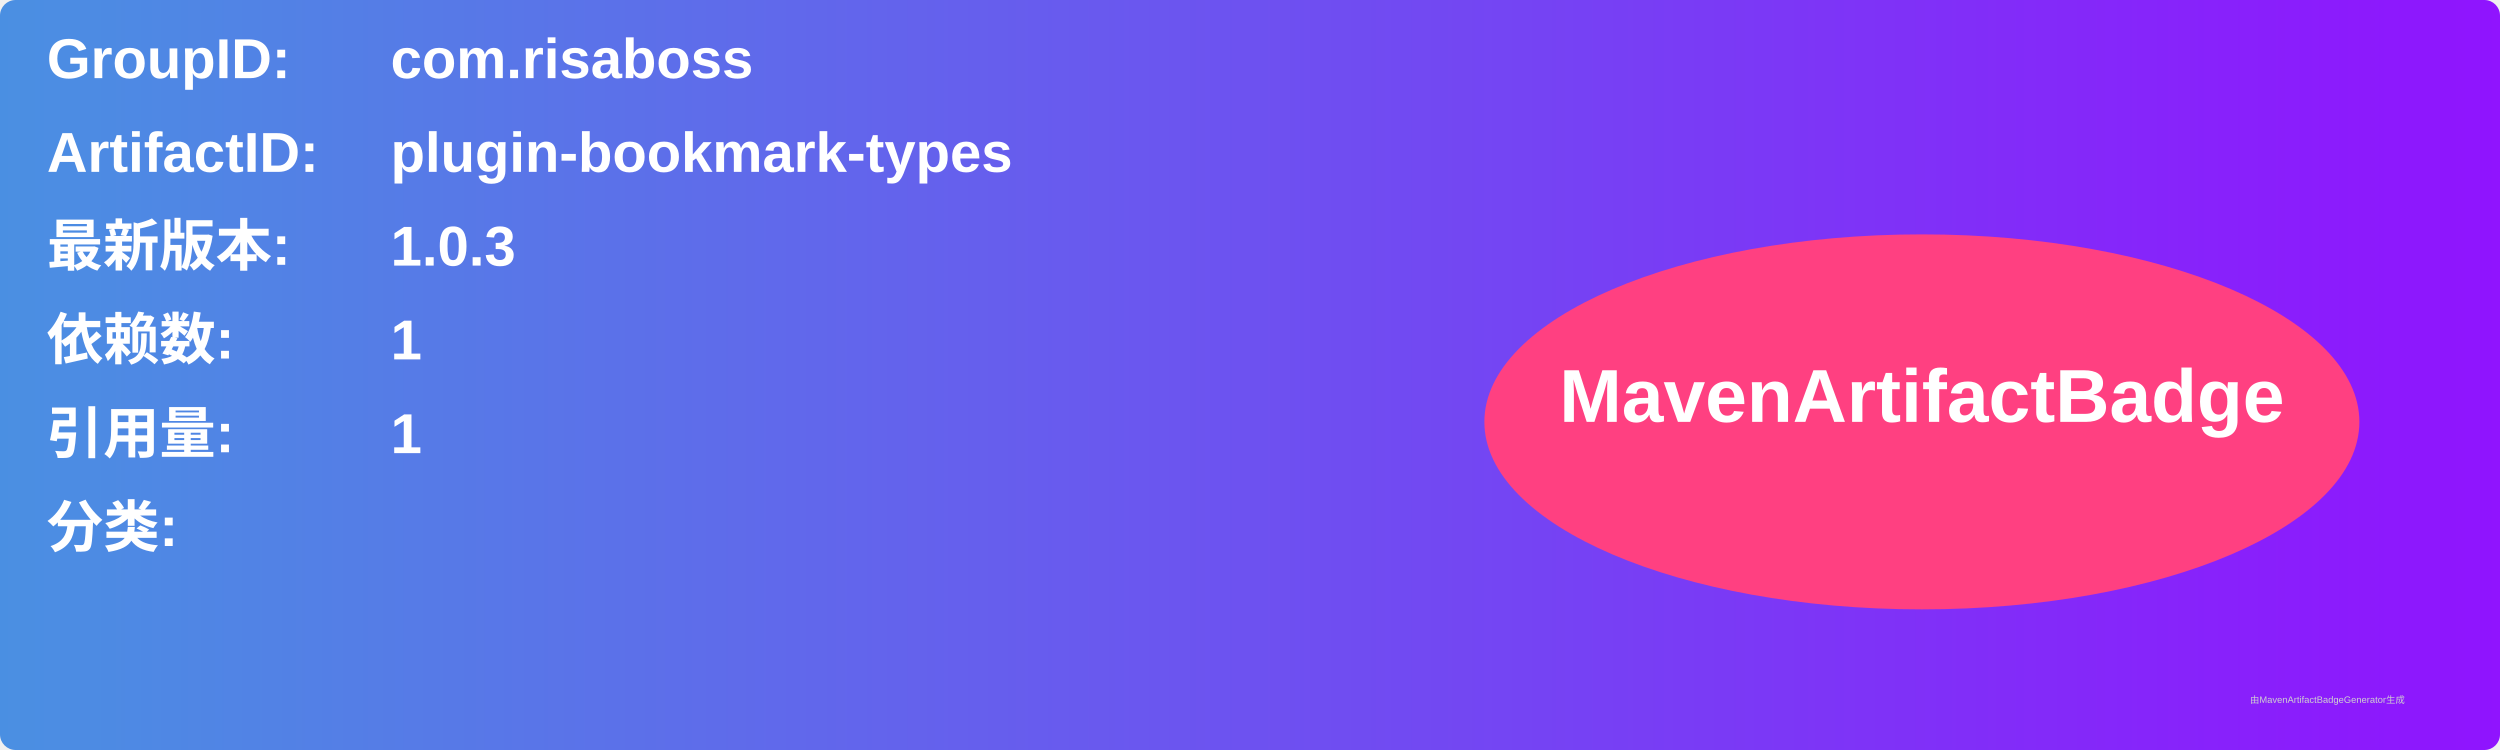
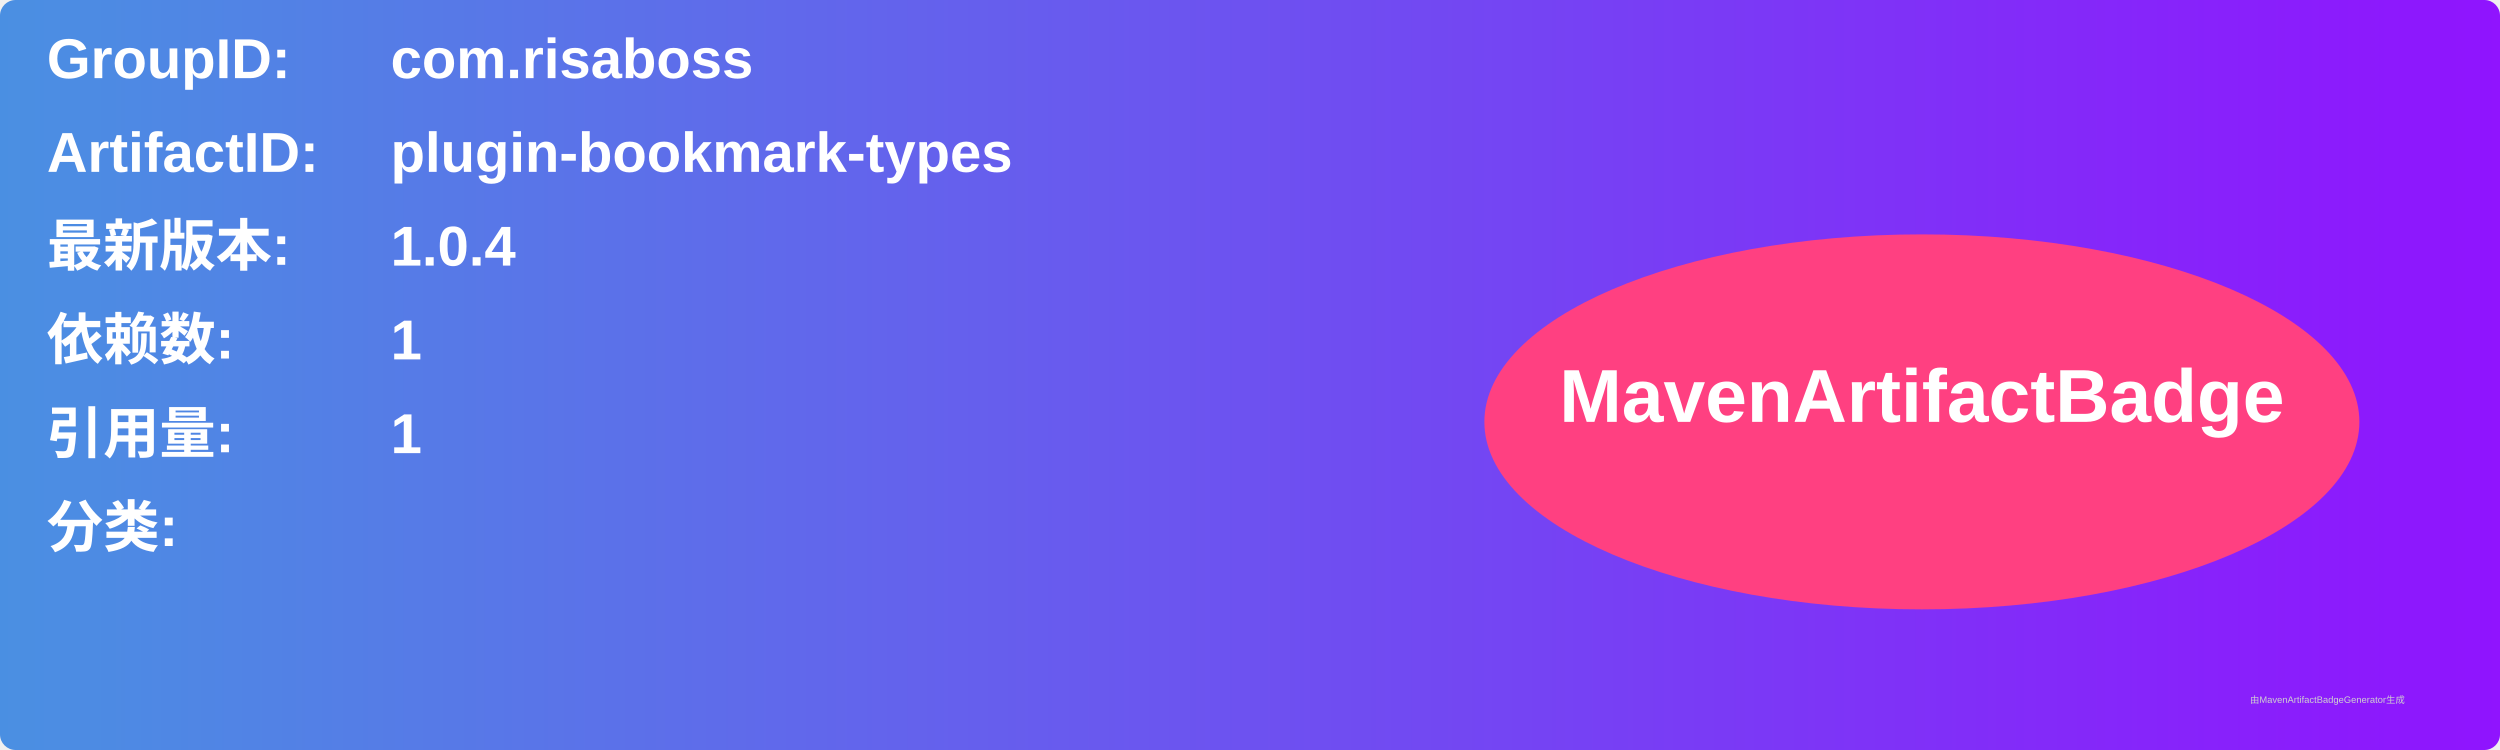
<svg xmlns="http://www.w3.org/2000/svg" width="800" height="240" viewBox="0 0 800 240">
  <linearGradient id="grad" x1="0%" y1="0%" x2="100%" y2="0%">
    <stop offset="0%" stop-color="#4a90e2" />
    <stop offset="100%" stop-color="#9013fe" />
  </linearGradient>
  <rect width="100%" height="100%" rx="5" ry="5" fill="url(#grad)" />
  <g transform="translate(15, 15)">
    <text x="0" y="10" font-family="Arial" font-size="18" fill="white" font-weight="bold" width="260">GroupID:</text>
    <text x="110" y="10" font-family="Arial" font-size="18" fill="white" font-weight="bold" width="460">com.risaboss</text>
    <text x="0" y="40" font-family="Arial" font-size="18" fill="white" font-weight="bold" width="260">ArtifactID:</text>
    <text x="110" y="40" font-family="Arial" font-size="18" fill="white" font-weight="bold" width="460">plugin-bookmark-types</text>
    <text x="0" y="70" font-family="Arial" font-size="18" fill="white" font-weight="bold">最新版本:</text>
    <text x="110" y="70" font-family="Arial" font-size="18" fill="white" font-weight="bold">
-       <tspan font-weight="bold">1.0.3</tspan>
+       <tspan font-weight="bold">1.0.4</tspan>
    </text>
    <text x="0" y="100" font-family="Arial" font-size="18" fill="white" font-weight="bold">依赖数: </text>
    <text x="110" y="100" font-family="Arial" font-size="18" fill="white">
      <tspan font-weight="bold">1</tspan>
    </text>
    <text x="0" y="130" font-family="Arial" font-size="18" fill="white" font-weight="bold">引用量: </text>
    <text x="110" y="130" font-family="Arial" font-size="18" fill="white">
      <tspan font-weight="bold">1</tspan>
    </text>
    <text x="0" y="160" font-family="Arial" font-size="18" fill="white" font-weight="bold">分类:</text>
    <text x="10" y="190" font-family="Arial" font-size="10" fill="white">
      <tspan font-weight="bold" />
    </text>
    <ellipse cx="600" cy="120" rx="140" ry="60" fill="#ff4081" />
    <text x="600" y="120" text-anchor="middle" font-family="Arial" font-size="24" fill="white" font-weight="bold">MavenArtifactBadge</text>
  </g>
  <text x="720" y="225" font-family="Arial" font-size="3" fill="#d0d0d0">由MavenArtifactBadgeGenerator生成</text>
</svg>
